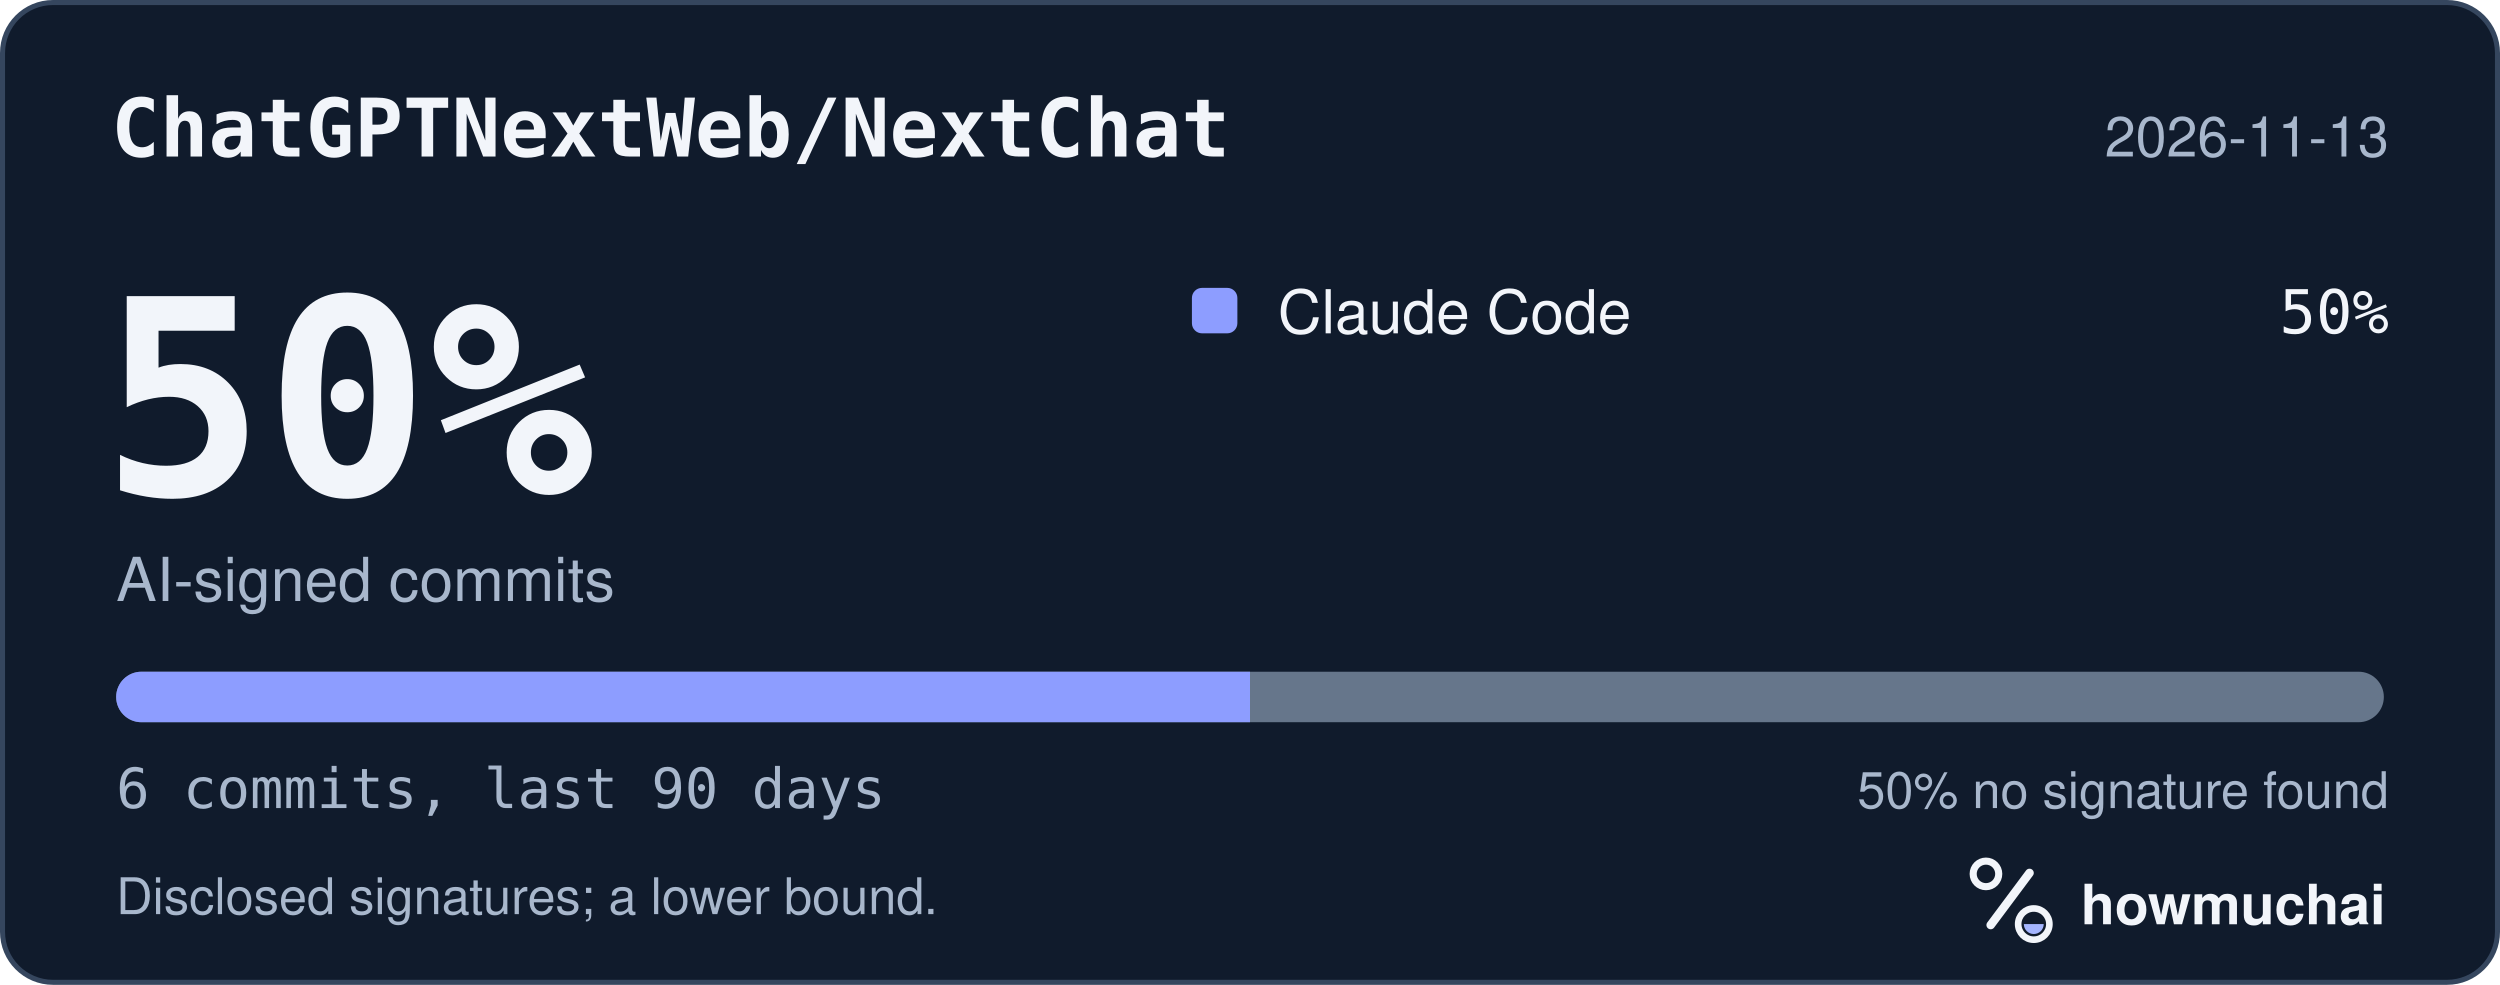
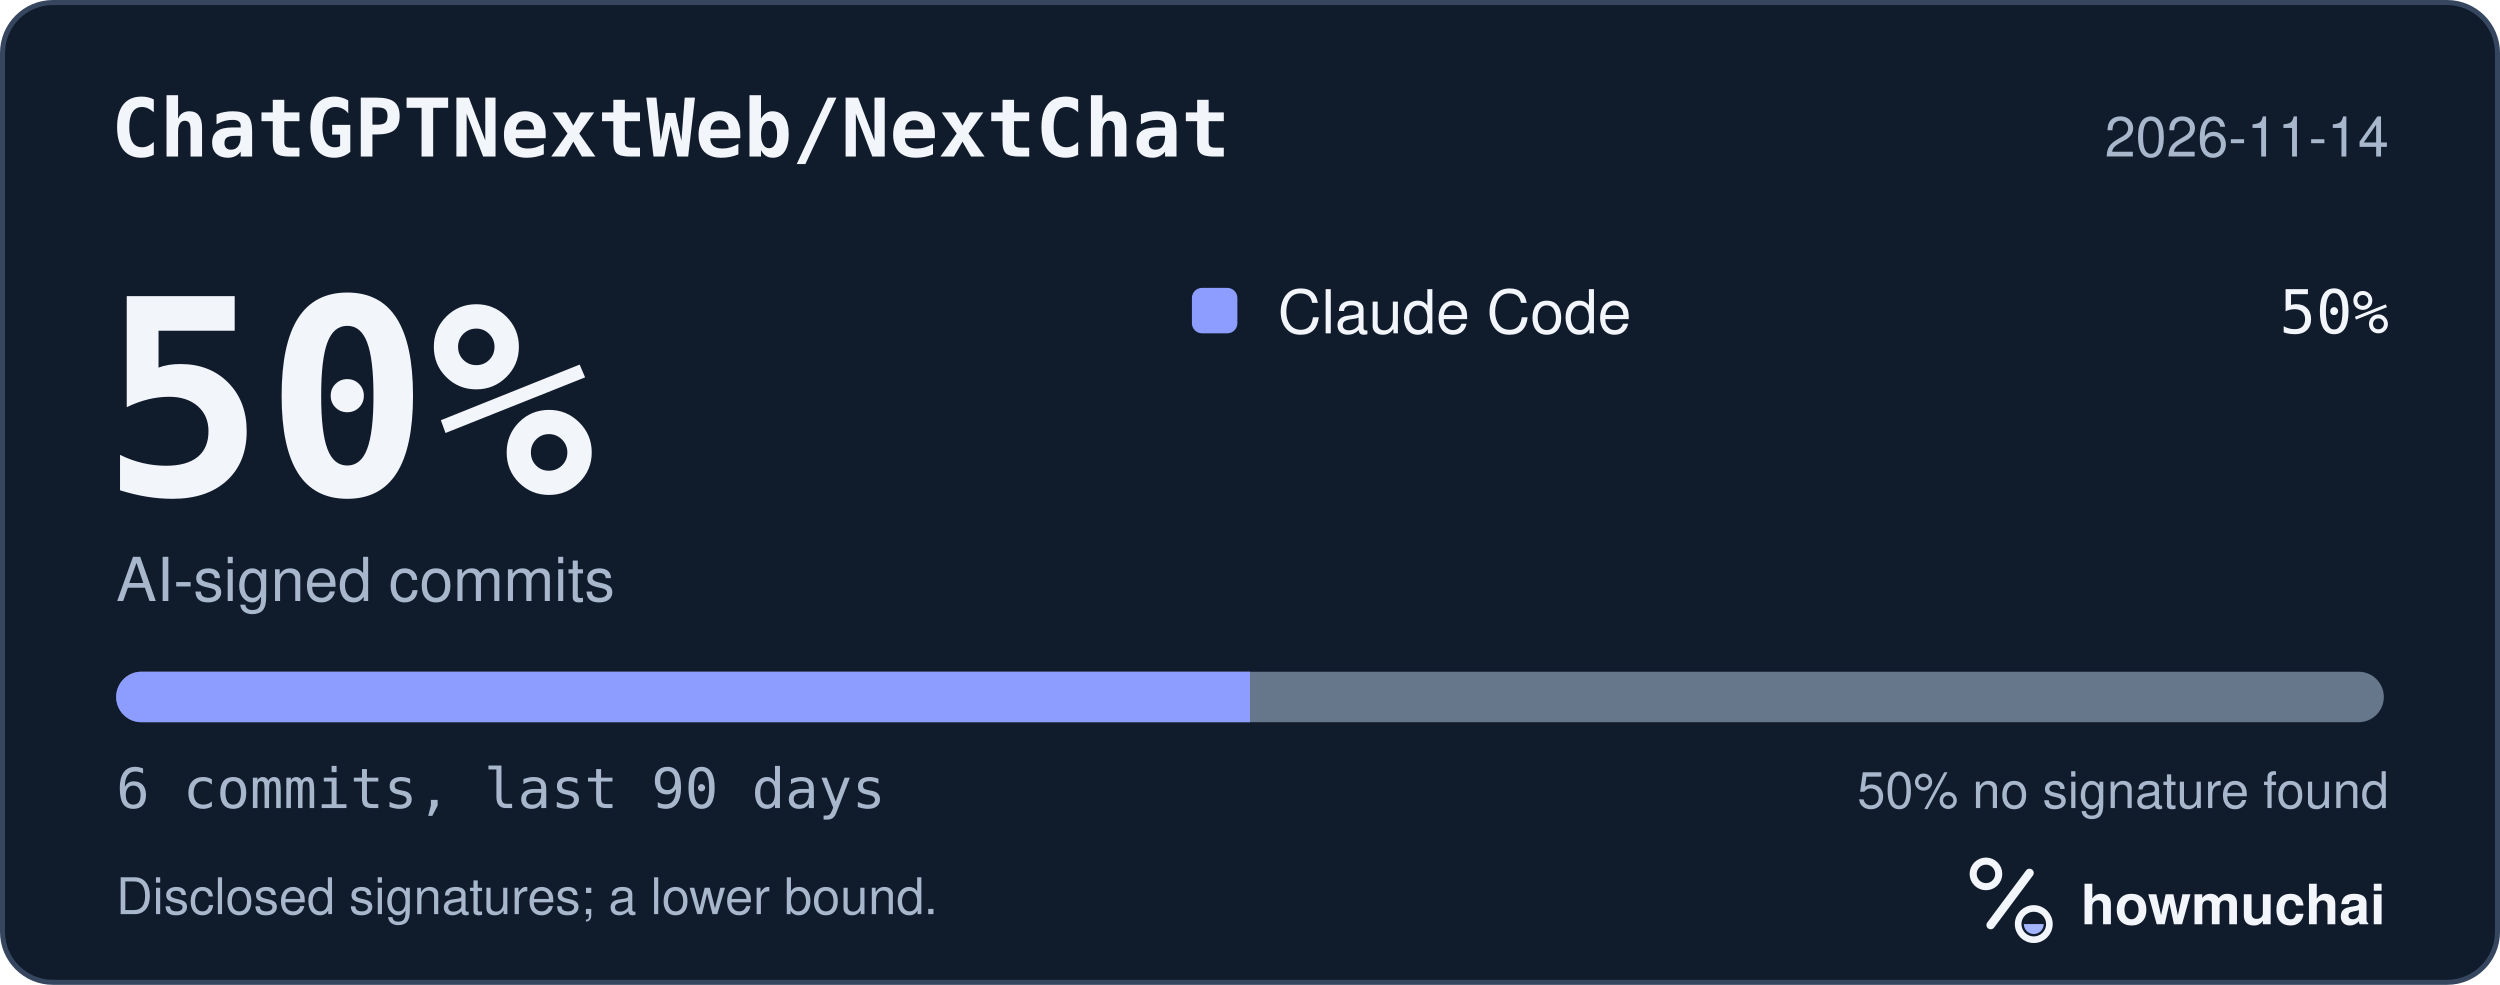
<svg xmlns="http://www.w3.org/2000/svg" width="495" height="195" viewBox="0 0 495 195" role="img" aria-labelledby="hm-t hm-d">
  <rect x="0.5" y="0.5" width="494" height="194" rx="10" fill="#101B2C" stroke="#35465E" />
  <text x="22" y="31" fill="#F2F5FA" font-family="ui-monospace, SF Mono, Menlo, Consolas, IBM Plex Mono, monospace" font-size="16" font-weight="600">ChatGPTNextWeb/NextChat</text>
-   <text x="473" y="31" fill="#A8B7CC" font-family="-apple-system, BlinkMacSystemFont, Segoe UI, Helvetica, Arial, Fira Sans, sans-serif" font-size="11" text-anchor="end">2026-11-13</text>
+   <text x="473" y="31" fill="#A8B7CC" font-family="-apple-system, BlinkMacSystemFont, Segoe UI, Helvetica, Arial, Fira Sans, sans-serif" font-size="11" text-anchor="end">2026-11-14</text>
  <text x="20" y="98" fill="#F2F5FA" font-family="ui-monospace, SF Mono, Menlo, Consolas, IBM Plex Mono, monospace" font-size="54" font-weight="700">50%</text>
  <text x="23" y="119" fill="#A8B7CC" font-family="-apple-system, BlinkMacSystemFont, Segoe UI, Helvetica, Arial, Fira Sans, sans-serif" font-size="12">AI-signed commits</text>
  <rect x="236" y="57" width="9" height="9" rx="2" fill="#8D9DFF" />
  <text x="253" y="66" fill="#F2F5FA" font-family="-apple-system, BlinkMacSystemFont, Segoe UI, Helvetica, Arial, Fira Sans, sans-serif" font-size="12">Claude Code</text>
  <text x="473" y="66" fill="#F2F5FA" font-family="ui-monospace, SF Mono, Menlo, Consolas, IBM Plex Mono, monospace" font-size="12" text-anchor="end">50%</text>
  <defs>
    <clipPath id="hm-bar">
      <rect x="23" y="133" width="449" height="10" rx="5" />
    </clipPath>
  </defs>
  <rect x="23" y="133" width="449" height="10" rx="5" fill="#66768B" />
  <g clip-path="url(#hm-bar)">
    <rect x="23.00" y="133" width="224.50" height="10" fill="#8D9DFF" />
  </g>
  <text x="23" y="160" fill="#A8B7CC" font-family="ui-monospace, SF Mono, Menlo, Consolas, IBM Plex Mono, monospace" font-size="11">6 commits, last 90 days</text>
  <text x="473" y="160" fill="#A8B7CC" font-family="-apple-system, BlinkMacSystemFont, Segoe UI, Helvetica, Arial, Fira Sans, sans-serif" font-size="10" text-anchor="end">50% no signature found</text>
  <text x="23" y="181" fill="#A8B7CC" font-family="-apple-system, BlinkMacSystemFont, Segoe UI, Helvetica, Arial, Fira Sans, sans-serif" font-size="10">Disclosed signatures; a lower bound.</text>
  <g transform="translate(386 166) scale(0.046875)">
    <circle cx="154" cy="150" r="54" fill="none" stroke="#F2F5FA" stroke-width="30" />
    <path d="M174 366 338 146" fill="none" stroke="#F2F5FA" stroke-width="36" stroke-linecap="round" />
    <circle cx="356" cy="362" r="66" fill="none" stroke="#F2F5FA" stroke-width="28" />
    <path d="M314 362a42 42 0 0 0 84 0Z" fill="#A4B5FF" />
  </g>
  <text x="412" y="183" fill="#F2F5FA" font-family="-apple-system, BlinkMacSystemFont, Segoe UI, Helvetica, Arial, Fira Sans, sans-serif" font-size="11" font-weight="650">howmuchai</text>
</svg>
